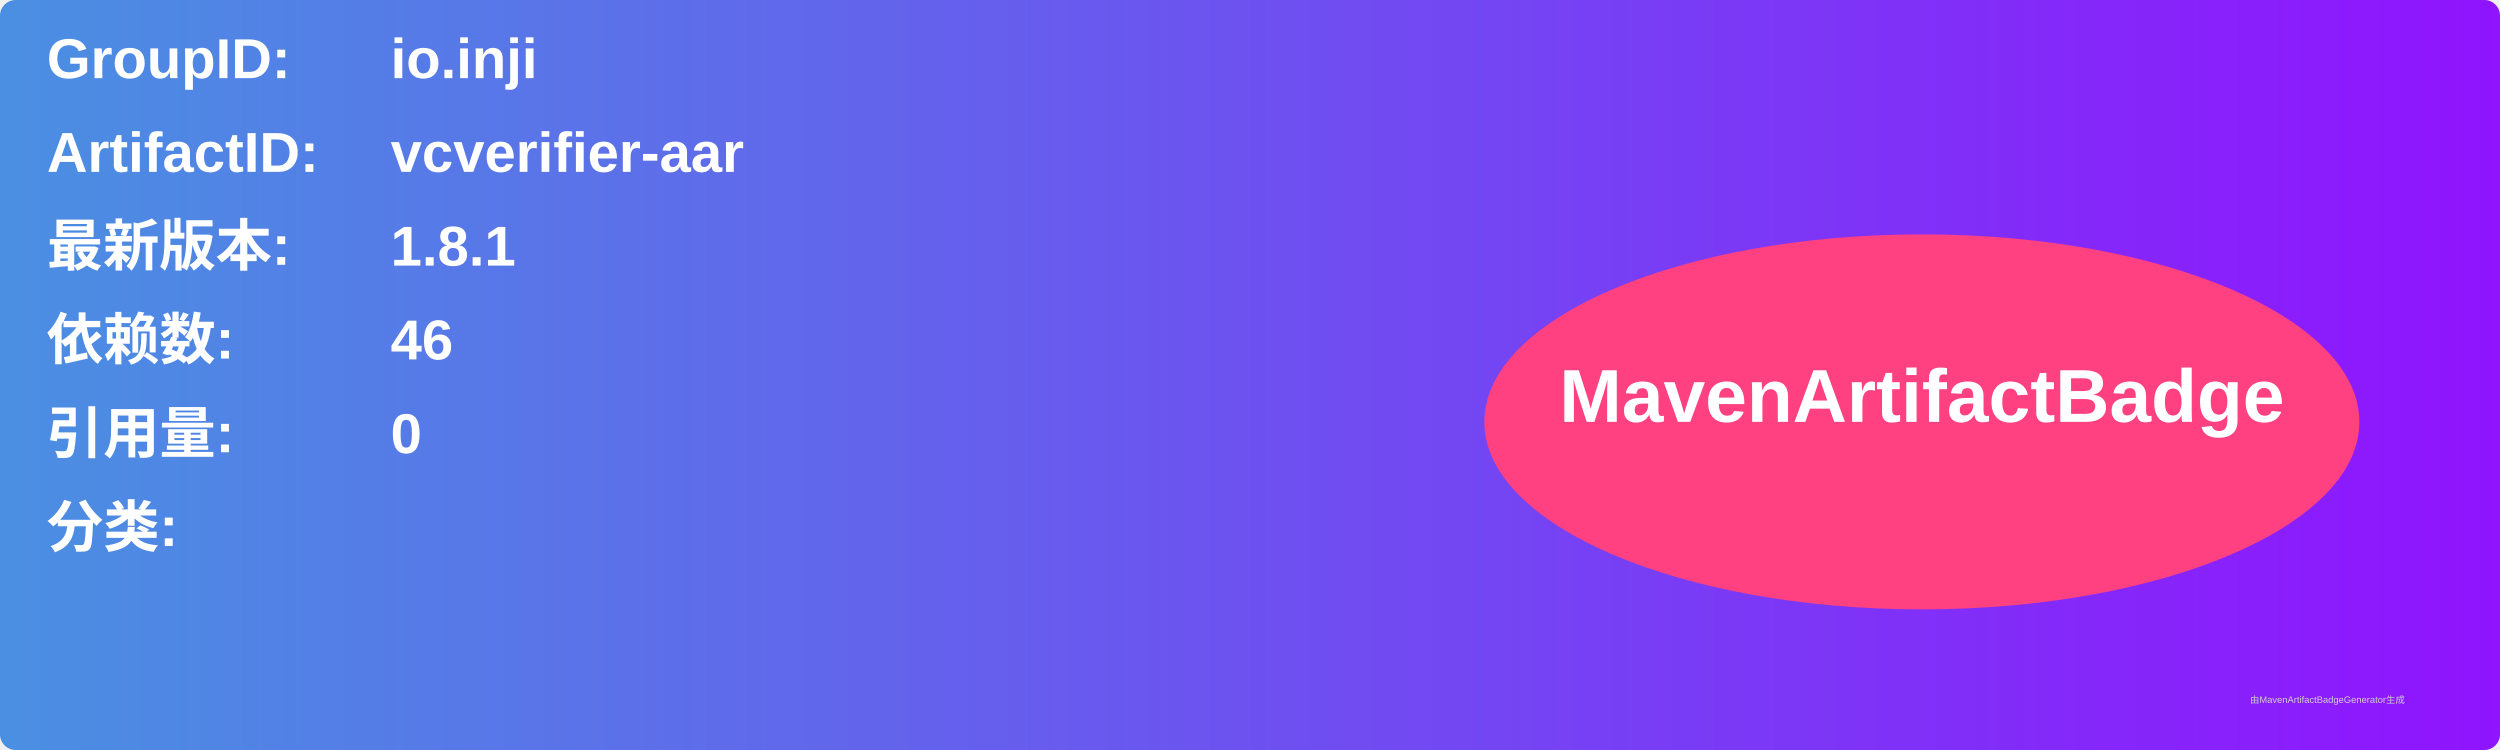
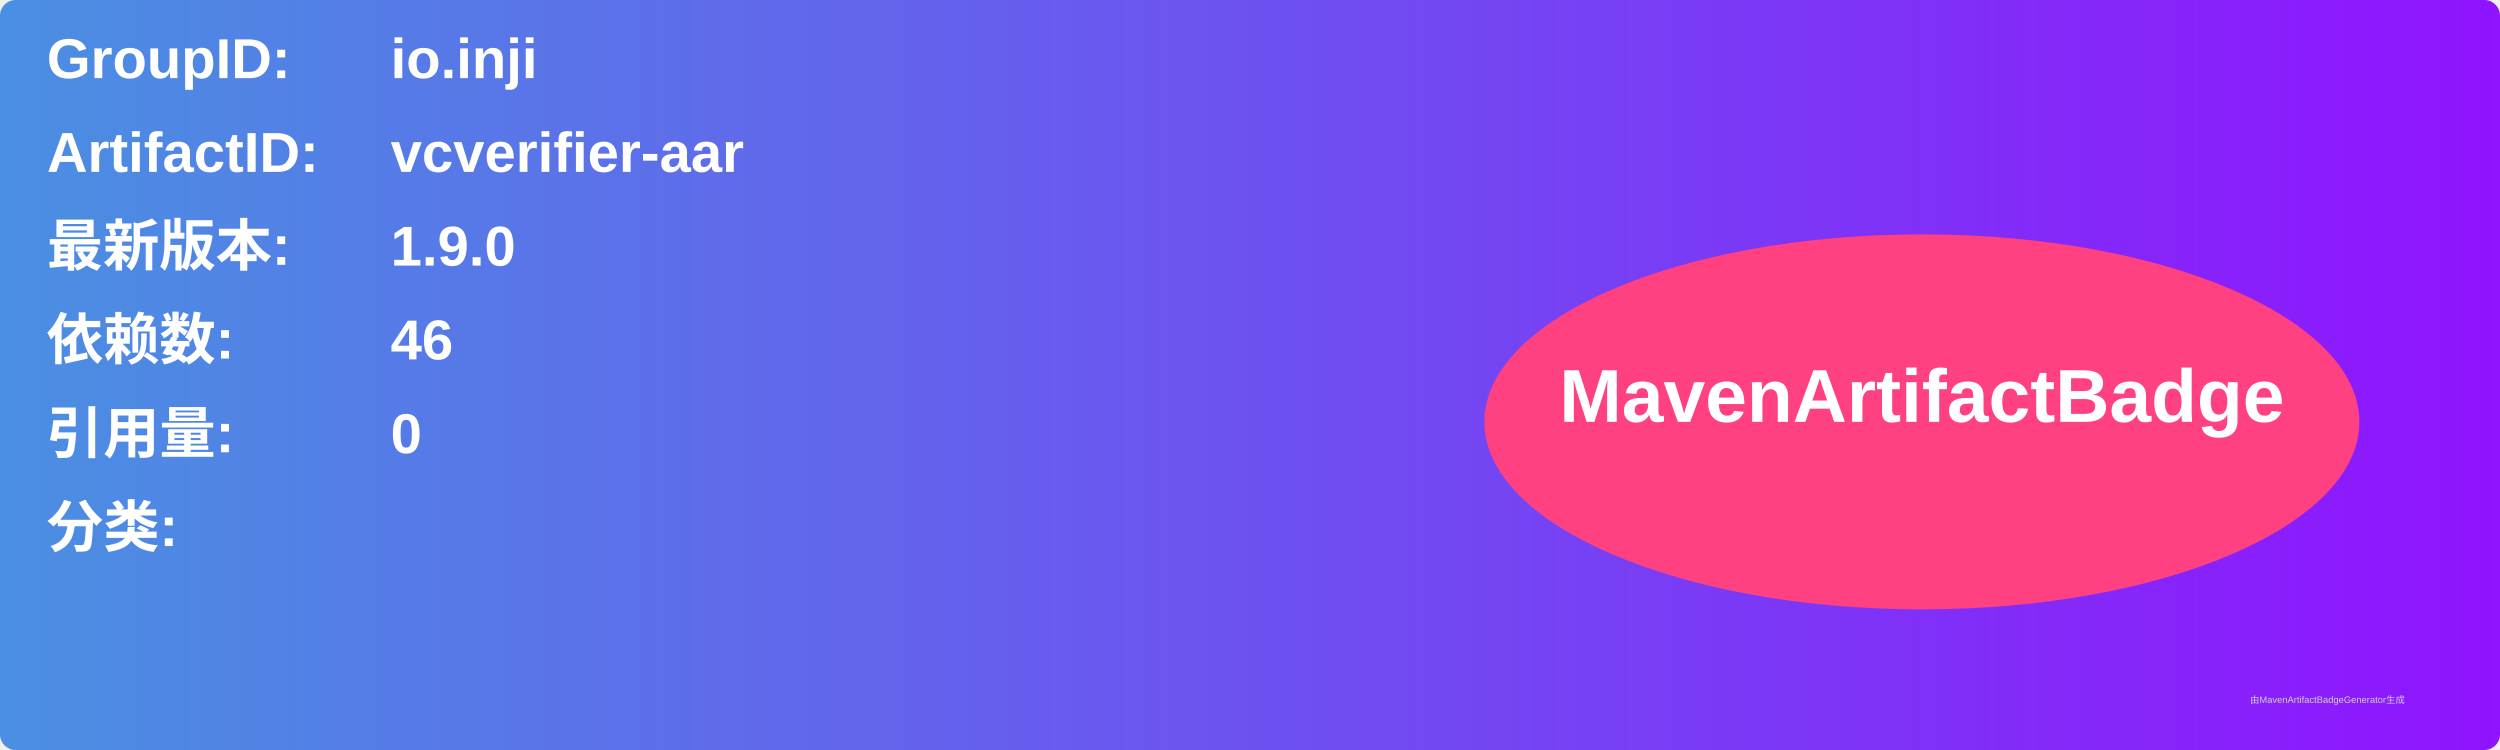
<svg xmlns="http://www.w3.org/2000/svg" width="800" height="240" viewBox="0 0 800 240">
  <linearGradient id="grad" x1="0%" y1="0%" x2="100%" y2="0%">
    <stop offset="0%" stop-color="#4a90e2" />
    <stop offset="100%" stop-color="#9013fe" />
  </linearGradient>
  <rect width="100%" height="100%" rx="5" ry="5" fill="url(#grad)" />
  <g transform="translate(15, 15)">
    <text x="0" y="10" font-family="Arial" font-size="18" fill="white" font-weight="bold" width="260">GroupID:</text>
    <text x="110" y="10" font-family="Arial" font-size="18" fill="white" font-weight="bold" width="460">io.inji</text>
    <text x="0" y="40" font-family="Arial" font-size="18" fill="white" font-weight="bold" width="260">ArtifactID:</text>
    <text x="110" y="40" font-family="Arial" font-size="18" fill="white" font-weight="bold" width="460">vcverifier-aar</text>
    <text x="0" y="70" font-family="Arial" font-size="18" fill="white" font-weight="bold">最新版本:</text>
    <text x="110" y="70" font-family="Arial" font-size="18" fill="white" font-weight="bold">
-       <tspan font-weight="bold">1.8.1</tspan>
+       <tspan font-weight="bold">1.9.0</tspan>
    </text>
    <text x="0" y="100" font-family="Arial" font-size="18" fill="white" font-weight="bold">依赖数: </text>
    <text x="110" y="100" font-family="Arial" font-size="18" fill="white">
      <tspan font-weight="bold">46</tspan>
    </text>
    <text x="0" y="130" font-family="Arial" font-size="18" fill="white" font-weight="bold">引用量: </text>
    <text x="110" y="130" font-family="Arial" font-size="18" fill="white">
      <tspan font-weight="bold">0</tspan>
    </text>
    <text x="0" y="160" font-family="Arial" font-size="18" fill="white" font-weight="bold">分类:</text>
    <text x="10" y="190" font-family="Arial" font-size="10" fill="white">
      <tspan font-weight="bold" />
    </text>
    <ellipse cx="600" cy="120" rx="140" ry="60" fill="#ff4081" />
    <text x="600" y="120" text-anchor="middle" font-family="Arial" font-size="24" fill="white" font-weight="bold">MavenArtifactBadge</text>
  </g>
  <text x="720" y="225" font-family="Arial" font-size="3" fill="#d0d0d0">由MavenArtifactBadgeGenerator生成</text>
</svg>
